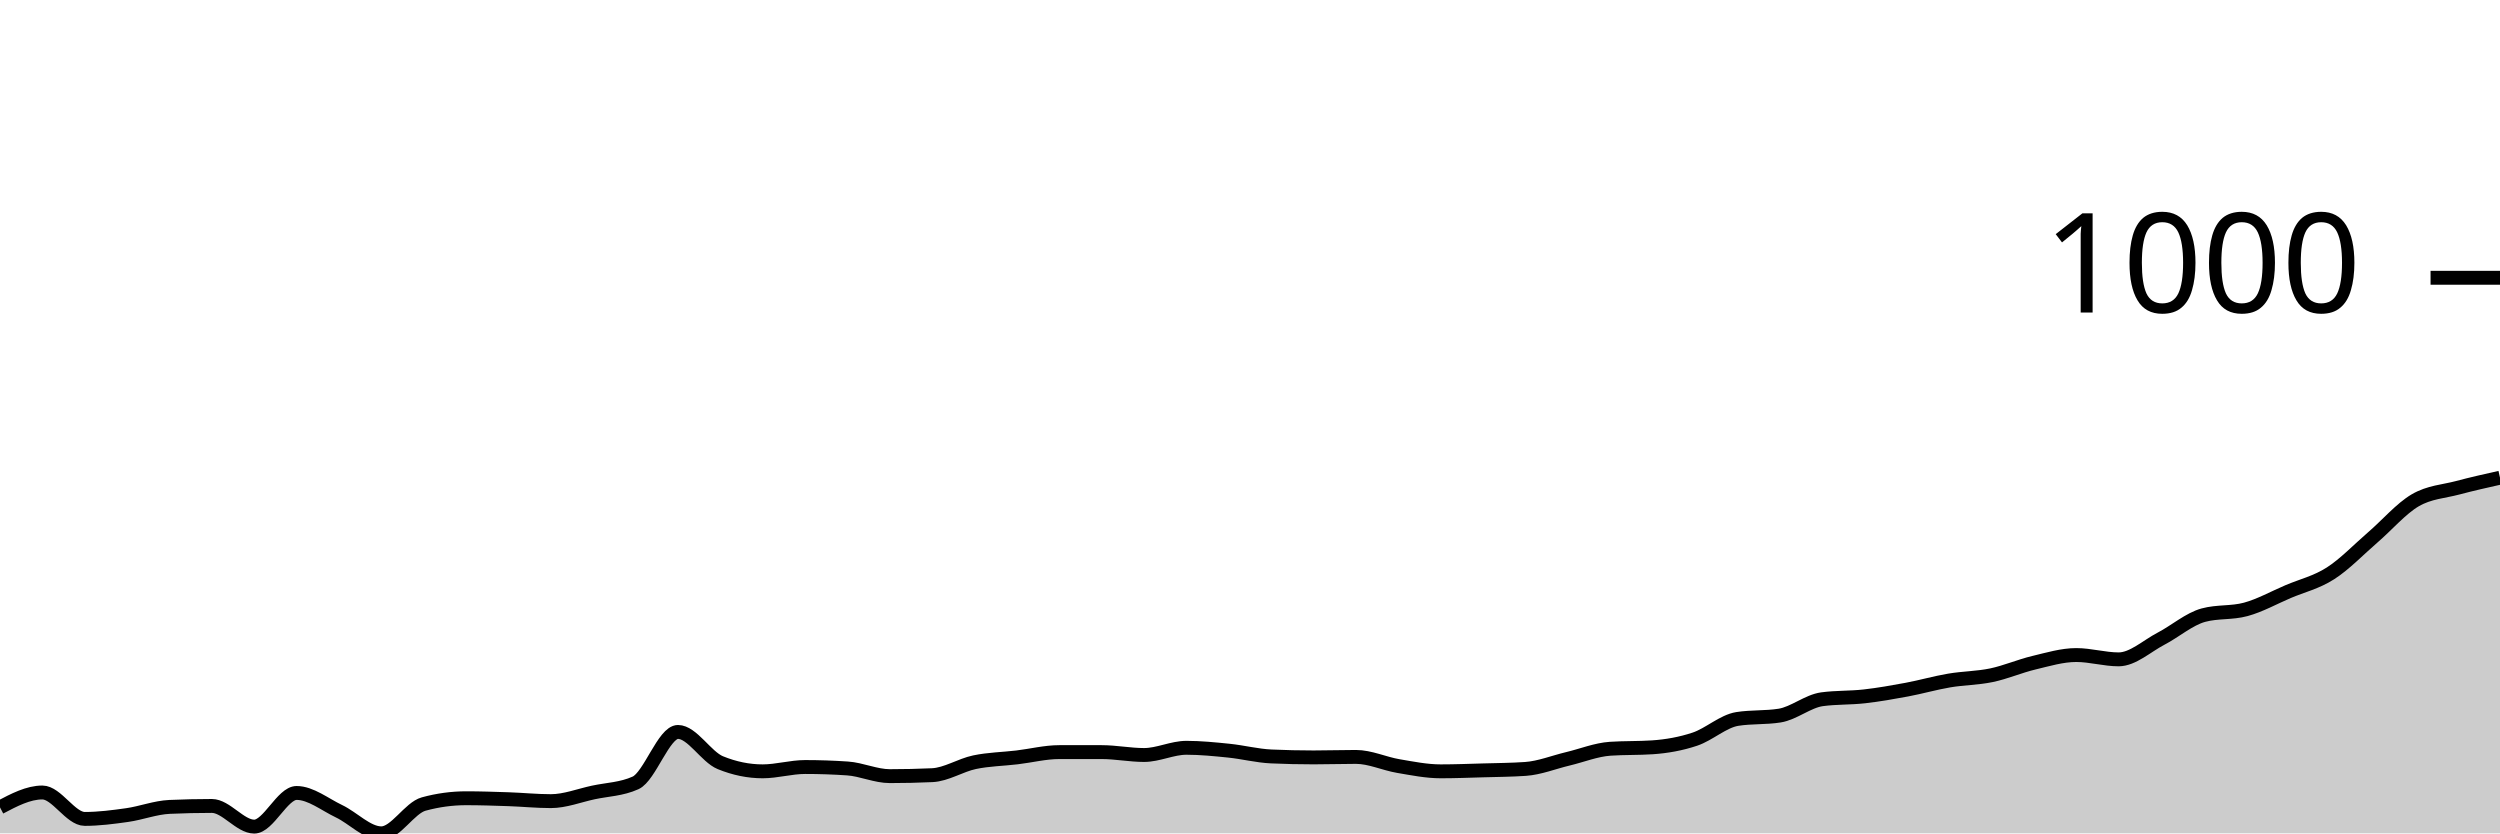
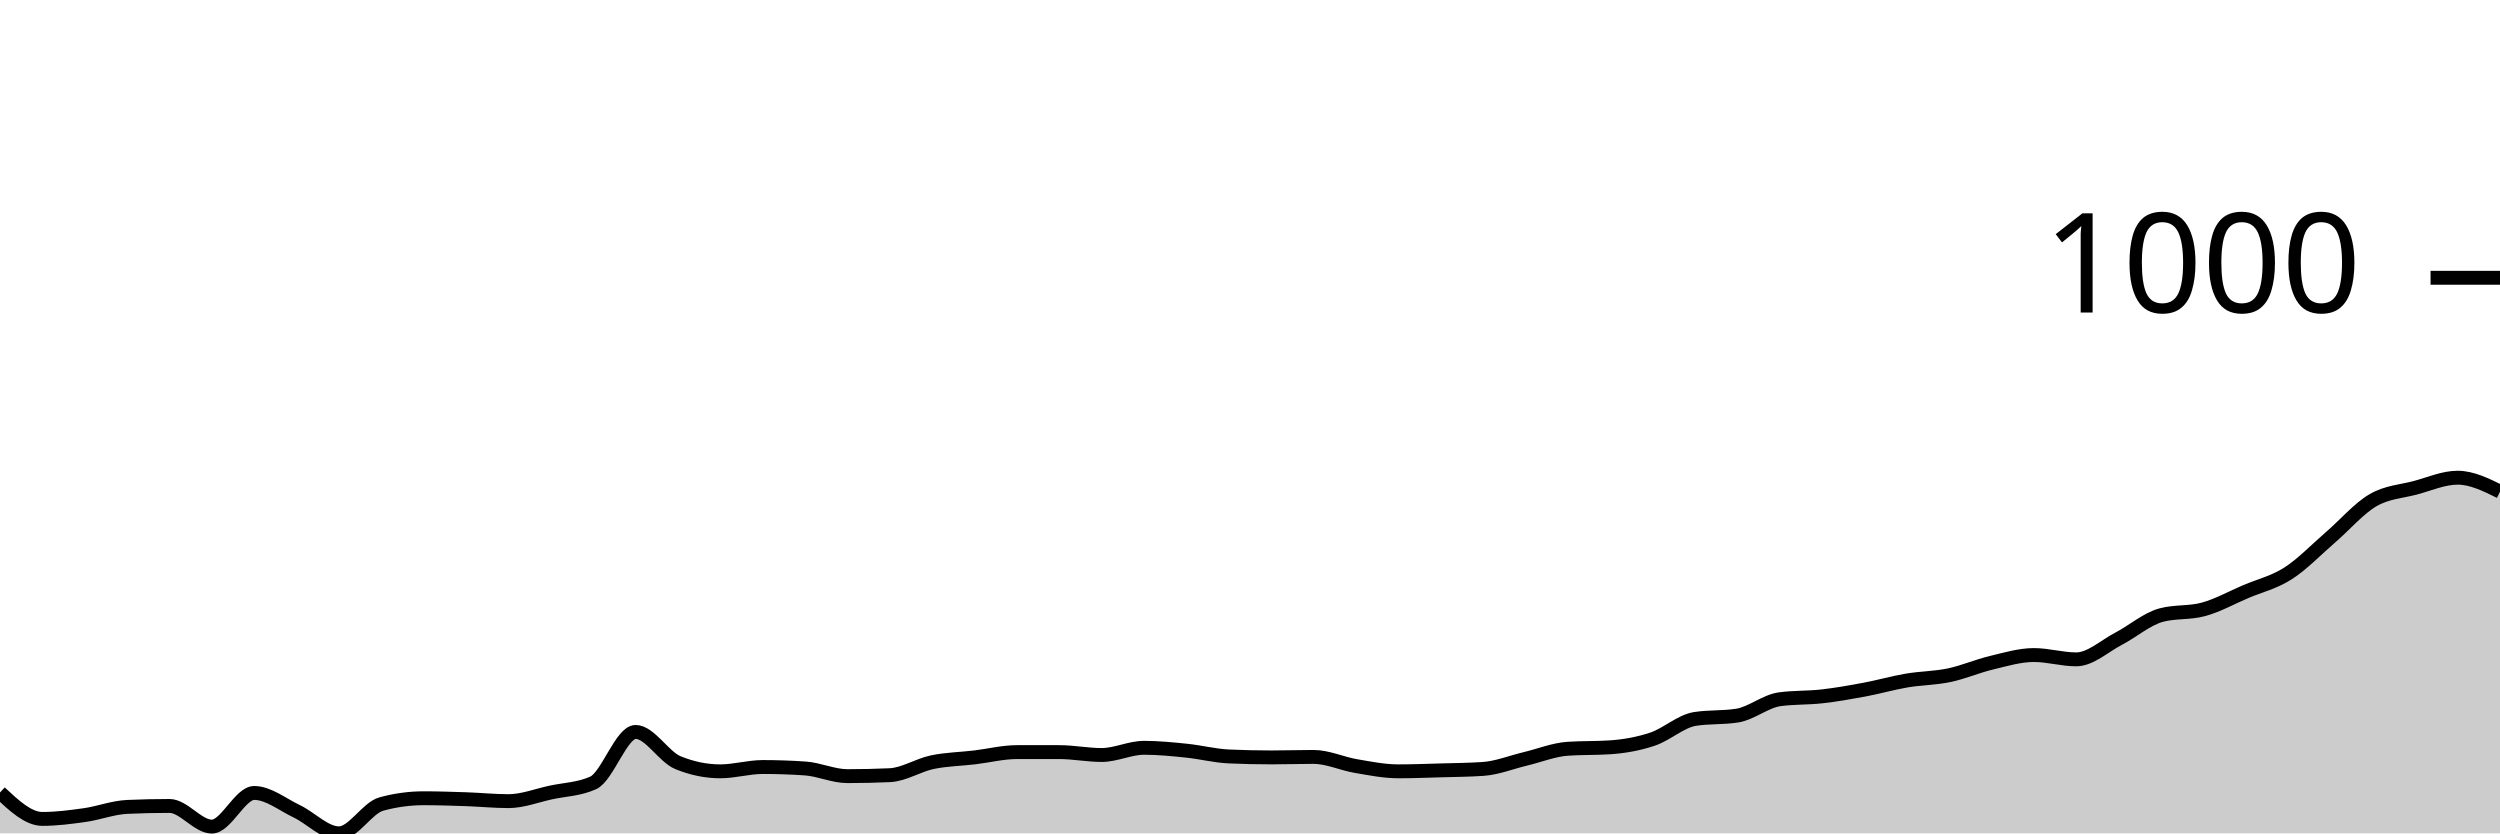
<svg xmlns="http://www.w3.org/2000/svg" viewBox="0 0 180 60">
  <g transform="translate(0,20)">
-     <path class="area" fill="rgba(0, 0, 0, 0.2)" d="M0,38.131C1.017,37.595,2.034,37.059,3.051,37.059C4.068,37.059,5.085,38.962,6.102,38.962C7.119,38.962,8.136,38.829,9.153,38.685C10.169,38.541,11.186,38.143,12.203,38.097C13.22,38.051,14.237,38.028,15.254,38.028C16.271,38.028,17.288,39.516,18.305,39.516C19.322,39.516,20.339,37.093,21.356,37.093C22.373,37.093,23.39,37.924,24.407,38.408C25.424,38.893,26.441,40,27.458,40C28.475,40,29.492,38.166,30.508,37.889C31.525,37.612,32.542,37.474,33.559,37.474C34.576,37.474,35.593,37.509,36.61,37.543C37.627,37.578,38.644,37.682,39.661,37.682C40.678,37.682,41.695,37.278,42.712,37.059C43.729,36.84,44.746,36.828,45.763,36.367C46.78,35.905,47.797,32.699,48.814,32.699C49.831,32.699,50.847,34.498,51.864,34.913C52.881,35.329,53.898,35.536,54.915,35.536C55.932,35.536,56.949,35.225,57.966,35.225C58.983,35.225,60,35.26,61.017,35.329C62.034,35.398,63.051,35.882,64.068,35.882C65.085,35.882,66.102,35.859,67.119,35.813C68.136,35.767,69.153,35.092,70.169,34.879C71.186,34.666,72.203,34.654,73.22,34.533C74.237,34.412,75.254,34.152,76.271,34.152C77.288,34.152,78.305,34.152,79.322,34.152C80.339,34.152,81.356,34.36,82.373,34.36C83.39,34.36,84.407,33.841,85.424,33.841C86.441,33.841,87.458,33.945,88.475,34.048C89.492,34.152,90.508,34.418,91.525,34.464C92.542,34.51,93.559,34.533,94.576,34.533C95.593,34.533,96.61,34.498,97.627,34.498C98.644,34.498,99.661,34.983,100.678,35.156C101.695,35.329,102.712,35.536,103.729,35.536C104.746,35.536,105.763,35.496,106.78,35.467C107.797,35.438,108.814,35.433,109.831,35.363C110.847,35.294,111.864,34.879,112.881,34.637C113.898,34.394,114.915,33.979,115.932,33.91C116.949,33.841,117.966,33.875,118.983,33.806C120,33.737,121.017,33.558,122.034,33.218C123.051,32.878,124.068,31.926,125.085,31.765C126.102,31.603,127.119,31.684,128.136,31.522C129.153,31.361,130.169,30.484,131.186,30.346C132.203,30.208,133.22,30.254,134.237,30.138C135.254,30.023,136.271,29.844,137.288,29.654C138.305,29.464,139.322,29.17,140.339,28.997C141.356,28.824,142.373,28.829,143.39,28.616C144.407,28.403,145.424,27.958,146.441,27.716C147.458,27.474,148.475,27.163,149.492,27.163C150.508,27.163,151.525,27.474,152.542,27.474C153.559,27.474,154.576,26.517,155.593,25.986C156.61,25.456,157.627,24.567,158.644,24.291C159.661,24.014,160.678,24.152,161.695,23.875C162.712,23.599,163.729,23.028,164.746,22.595C165.763,22.163,166.78,21.932,167.797,21.28C168.814,20.629,169.831,19.562,170.847,18.685C171.864,17.809,172.881,16.615,173.898,16.021C174.915,15.427,175.932,15.392,176.949,15.121C177.966,14.85,178.983,14.622,180,14.394L180,40C178.983,40,177.966,40,176.949,40C175.932,40,174.915,40,173.898,40C172.881,40,171.864,40,170.847,40C169.831,40,168.814,40,167.797,40C166.78,40,165.763,40,164.746,40C163.729,40,162.712,40,161.695,40C160.678,40,159.661,40,158.644,40C157.627,40,156.61,40,155.593,40C154.576,40,153.559,40,152.542,40C151.525,40,150.508,40,149.492,40C148.475,40,147.458,40,146.441,40C145.424,40,144.407,40,143.39,40C142.373,40,141.356,40,140.339,40C139.322,40,138.305,40,137.288,40C136.271,40,135.254,40,134.237,40C133.22,40,132.203,40,131.186,40C130.169,40,129.153,40,128.136,40C127.119,40,126.102,40,125.085,40C124.068,40,123.051,40,122.034,40C121.017,40,120,40,118.983,40C117.966,40,116.949,40,115.932,40C114.915,40,113.898,40,112.881,40C111.864,40,110.847,40,109.831,40C108.814,40,107.797,40,106.78,40C105.763,40,104.746,40,103.729,40C102.712,40,101.695,40,100.678,40C99.661,40,98.644,40,97.627,40C96.61,40,95.593,40,94.576,40C93.559,40,92.542,40,91.525,40C90.508,40,89.492,40,88.475,40C87.458,40,86.441,40,85.424,40C84.407,40,83.39,40,82.373,40C81.356,40,80.339,40,79.322,40C78.305,40,77.288,40,76.271,40C75.254,40,74.237,40,73.22,40C72.203,40,71.186,40,70.169,40C69.153,40,68.136,40,67.119,40C66.102,40,65.085,40,64.068,40C63.051,40,62.034,40,61.017,40C60,40,58.983,40,57.966,40C56.949,40,55.932,40,54.915,40C53.898,40,52.881,40,51.864,40C50.847,40,49.831,40,48.814,40C47.797,40,46.78,40,45.763,40C44.746,40,43.729,40,42.712,40C41.695,40,40.678,40,39.661,40C38.644,40,37.627,40,36.61,40C35.593,40,34.576,40,33.559,40C32.542,40,31.525,40,30.508,40C29.492,40,28.475,40,27.458,40C26.441,40,25.424,40,24.407,40C23.39,40,22.373,40,21.356,40C20.339,40,19.322,40,18.305,40C17.288,40,16.271,40,15.254,40C14.237,40,13.22,40,12.203,40C11.186,40,10.169,40,9.153,40C8.136,40,7.119,40,6.102,40C5.085,40,4.068,40,3.051,40C2.034,40,1.017,40,0,40Z" />
-     <path class="line" stroke="black" fill="none" d="M0,38.131C1.017,37.595,2.034,37.059,3.051,37.059C4.068,37.059,5.085,38.962,6.102,38.962C7.119,38.962,8.136,38.829,9.153,38.685C10.169,38.541,11.186,38.143,12.203,38.097C13.22,38.051,14.237,38.028,15.254,38.028C16.271,38.028,17.288,39.516,18.305,39.516C19.322,39.516,20.339,37.093,21.356,37.093C22.373,37.093,23.39,37.924,24.407,38.408C25.424,38.893,26.441,40,27.458,40C28.475,40,29.492,38.166,30.508,37.889C31.525,37.612,32.542,37.474,33.559,37.474C34.576,37.474,35.593,37.509,36.61,37.543C37.627,37.578,38.644,37.682,39.661,37.682C40.678,37.682,41.695,37.278,42.712,37.059C43.729,36.84,44.746,36.828,45.763,36.367C46.78,35.905,47.797,32.699,48.814,32.699C49.831,32.699,50.847,34.498,51.864,34.913C52.881,35.329,53.898,35.536,54.915,35.536C55.932,35.536,56.949,35.225,57.966,35.225C58.983,35.225,60,35.26,61.017,35.329C62.034,35.398,63.051,35.882,64.068,35.882C65.085,35.882,66.102,35.859,67.119,35.813C68.136,35.767,69.153,35.092,70.169,34.879C71.186,34.666,72.203,34.654,73.22,34.533C74.237,34.412,75.254,34.152,76.271,34.152C77.288,34.152,78.305,34.152,79.322,34.152C80.339,34.152,81.356,34.36,82.373,34.36C83.39,34.36,84.407,33.841,85.424,33.841C86.441,33.841,87.458,33.945,88.475,34.048C89.492,34.152,90.508,34.418,91.525,34.464C92.542,34.51,93.559,34.533,94.576,34.533C95.593,34.533,96.61,34.498,97.627,34.498C98.644,34.498,99.661,34.983,100.678,35.156C101.695,35.329,102.712,35.536,103.729,35.536C104.746,35.536,105.763,35.496,106.78,35.467C107.797,35.438,108.814,35.433,109.831,35.363C110.847,35.294,111.864,34.879,112.881,34.637C113.898,34.394,114.915,33.979,115.932,33.91C116.949,33.841,117.966,33.875,118.983,33.806C120,33.737,121.017,33.558,122.034,33.218C123.051,32.878,124.068,31.926,125.085,31.765C126.102,31.603,127.119,31.684,128.136,31.522C129.153,31.361,130.169,30.484,131.186,30.346C132.203,30.208,133.22,30.254,134.237,30.138C135.254,30.023,136.271,29.844,137.288,29.654C138.305,29.464,139.322,29.17,140.339,28.997C141.356,28.824,142.373,28.829,143.39,28.616C144.407,28.403,145.424,27.958,146.441,27.716C147.458,27.474,148.475,27.163,149.492,27.163C150.508,27.163,151.525,27.474,152.542,27.474C153.559,27.474,154.576,26.517,155.593,25.986C156.61,25.456,157.627,24.567,158.644,24.291C159.661,24.014,160.678,24.152,161.695,23.875C162.712,23.599,163.729,23.028,164.746,22.595C165.763,22.163,166.78,21.932,167.797,21.28C168.814,20.629,169.831,19.562,170.847,18.685C171.864,17.809,172.881,16.615,173.898,16.021C174.915,15.427,175.932,15.392,176.949,15.121C177.966,14.85,178.983,14.622,180,14.394" />
+     <path class="area" fill="rgba(0, 0, 0, 0.2)" d="M0,37.059C1.017,38.01,2.034,38.962,3.051,38.962C4.068,38.962,5.085,38.829,6.102,38.685C7.119,38.541,8.136,38.143,9.153,38.097C10.169,38.051,11.186,38.028,12.203,38.028C13.22,38.028,14.237,39.516,15.254,39.516C16.271,39.516,17.288,37.093,18.305,37.093C19.322,37.093,20.339,37.924,21.356,38.408C22.373,38.893,23.39,40,24.407,40C25.424,40,26.441,38.166,27.458,37.889C28.475,37.612,29.492,37.474,30.508,37.474C31.525,37.474,32.542,37.509,33.559,37.543C34.576,37.578,35.593,37.682,36.61,37.682C37.627,37.682,38.644,37.278,39.661,37.059C40.678,36.84,41.695,36.828,42.712,36.367C43.729,35.905,44.746,32.699,45.763,32.699C46.78,32.699,47.797,34.498,48.814,34.913C49.831,35.329,50.847,35.536,51.864,35.536C52.881,35.536,53.898,35.225,54.915,35.225C55.932,35.225,56.949,35.26,57.966,35.329C58.983,35.398,60,35.882,61.017,35.882C62.034,35.882,63.051,35.859,64.068,35.813C65.085,35.767,66.102,35.092,67.119,34.879C68.136,34.666,69.153,34.654,70.169,34.533C71.186,34.412,72.203,34.152,73.22,34.152C74.237,34.152,75.254,34.152,76.271,34.152C77.288,34.152,78.305,34.36,79.322,34.36C80.339,34.36,81.356,33.841,82.373,33.841C83.39,33.841,84.407,33.945,85.424,34.048C86.441,34.152,87.458,34.418,88.475,34.464C89.492,34.51,90.508,34.533,91.525,34.533C92.542,34.533,93.559,34.498,94.576,34.498C95.593,34.498,96.61,34.983,97.627,35.156C98.644,35.329,99.661,35.536,100.678,35.536C101.695,35.536,102.712,35.496,103.729,35.467C104.746,35.438,105.763,35.433,106.78,35.363C107.797,35.294,108.814,34.879,109.831,34.637C110.847,34.394,111.864,33.979,112.881,33.91C113.898,33.841,114.915,33.875,115.932,33.806C116.949,33.737,117.966,33.558,118.983,33.218C120,32.878,121.017,31.926,122.034,31.765C123.051,31.603,124.068,31.684,125.085,31.522C126.102,31.361,127.119,30.484,128.136,30.346C129.153,30.208,130.169,30.254,131.186,30.138C132.203,30.023,133.22,29.844,134.237,29.654C135.254,29.464,136.271,29.17,137.288,28.997C138.305,28.824,139.322,28.829,140.339,28.616C141.356,28.403,142.373,27.958,143.39,27.716C144.407,27.474,145.424,27.163,146.441,27.163C147.458,27.163,148.475,27.474,149.492,27.474C150.508,27.474,151.525,26.517,152.542,25.986C153.559,25.456,154.576,24.567,155.593,24.291C156.61,24.014,157.627,24.152,158.644,23.875C159.661,23.599,160.678,23.028,161.695,22.595C162.712,22.163,163.729,21.932,164.746,21.28C165.763,20.629,166.78,19.562,167.797,18.685C168.814,17.809,169.831,16.615,170.847,16.021C171.864,15.427,172.881,15.392,173.898,15.121C174.915,14.85,175.932,14.394,176.949,14.394C177.966,14.394,178.983,14.896,180,15.398L180,40C178.983,40,177.966,40,176.949,40C175.932,40,174.915,40,173.898,40C172.881,40,171.864,40,170.847,40C169.831,40,168.814,40,167.797,40C166.78,40,165.763,40,164.746,40C163.729,40,162.712,40,161.695,40C160.678,40,159.661,40,158.644,40C157.627,40,156.61,40,155.593,40C154.576,40,153.559,40,152.542,40C151.525,40,150.508,40,149.492,40C148.475,40,147.458,40,146.441,40C145.424,40,144.407,40,143.39,40C142.373,40,141.356,40,140.339,40C139.322,40,138.305,40,137.288,40C136.271,40,135.254,40,134.237,40C133.22,40,132.203,40,131.186,40C130.169,40,129.153,40,128.136,40C127.119,40,126.102,40,125.085,40C124.068,40,123.051,40,122.034,40C121.017,40,120,40,118.983,40C117.966,40,116.949,40,115.932,40C114.915,40,113.898,40,112.881,40C111.864,40,110.847,40,109.831,40C108.814,40,107.797,40,106.78,40C105.763,40,104.746,40,103.729,40C102.712,40,101.695,40,100.678,40C99.661,40,98.644,40,97.627,40C96.61,40,95.593,40,94.576,40C93.559,40,92.542,40,91.525,40C90.508,40,89.492,40,88.475,40C87.458,40,86.441,40,85.424,40C84.407,40,83.39,40,82.373,40C81.356,40,80.339,40,79.322,40C78.305,40,77.288,40,76.271,40C75.254,40,74.237,40,73.22,40C72.203,40,71.186,40,70.169,40C69.153,40,68.136,40,67.119,40C66.102,40,65.085,40,64.068,40C63.051,40,62.034,40,61.017,40C60,40,58.983,40,57.966,40C56.949,40,55.932,40,54.915,40C53.898,40,52.881,40,51.864,40C50.847,40,49.831,40,48.814,40C47.797,40,46.78,40,45.763,40C44.746,40,43.729,40,42.712,40C41.695,40,40.678,40,39.661,40C38.644,40,37.627,40,36.61,40C35.593,40,34.576,40,33.559,40C32.542,40,31.525,40,30.508,40C29.492,40,28.475,40,27.458,40C26.441,40,25.424,40,24.407,40C23.39,40,22.373,40,21.356,40C20.339,40,19.322,40,18.305,40C17.288,40,16.271,40,15.254,40C14.237,40,13.22,40,12.203,40C11.186,40,10.169,40,9.153,40C8.136,40,7.119,40,6.102,40C5.085,40,4.068,40,3.051,40C2.034,40,1.017,40,0,40Z" />
+     <path class="line" stroke="black" fill="none" d="M0,37.059C1.017,38.01,2.034,38.962,3.051,38.962C4.068,38.962,5.085,38.829,6.102,38.685C7.119,38.541,8.136,38.143,9.153,38.097C10.169,38.051,11.186,38.028,12.203,38.028C13.22,38.028,14.237,39.516,15.254,39.516C16.271,39.516,17.288,37.093,18.305,37.093C19.322,37.093,20.339,37.924,21.356,38.408C22.373,38.893,23.39,40,24.407,40C25.424,40,26.441,38.166,27.458,37.889C28.475,37.612,29.492,37.474,30.508,37.474C31.525,37.474,32.542,37.509,33.559,37.543C34.576,37.578,35.593,37.682,36.61,37.682C37.627,37.682,38.644,37.278,39.661,37.059C40.678,36.84,41.695,36.828,42.712,36.367C43.729,35.905,44.746,32.699,45.763,32.699C46.78,32.699,47.797,34.498,48.814,34.913C49.831,35.329,50.847,35.536,51.864,35.536C52.881,35.536,53.898,35.225,54.915,35.225C55.932,35.225,56.949,35.26,57.966,35.329C58.983,35.398,60,35.882,61.017,35.882C62.034,35.882,63.051,35.859,64.068,35.813C65.085,35.767,66.102,35.092,67.119,34.879C68.136,34.666,69.153,34.654,70.169,34.533C71.186,34.412,72.203,34.152,73.22,34.152C74.237,34.152,75.254,34.152,76.271,34.152C77.288,34.152,78.305,34.36,79.322,34.36C80.339,34.36,81.356,33.841,82.373,33.841C83.39,33.841,84.407,33.945,85.424,34.048C86.441,34.152,87.458,34.418,88.475,34.464C89.492,34.51,90.508,34.533,91.525,34.533C92.542,34.533,93.559,34.498,94.576,34.498C95.593,34.498,96.61,34.983,97.627,35.156C98.644,35.329,99.661,35.536,100.678,35.536C101.695,35.536,102.712,35.496,103.729,35.467C104.746,35.438,105.763,35.433,106.78,35.363C107.797,35.294,108.814,34.879,109.831,34.637C110.847,34.394,111.864,33.979,112.881,33.91C113.898,33.841,114.915,33.875,115.932,33.806C116.949,33.737,117.966,33.558,118.983,33.218C120,32.878,121.017,31.926,122.034,31.765C123.051,31.603,124.068,31.684,125.085,31.522C126.102,31.361,127.119,30.484,128.136,30.346C129.153,30.208,130.169,30.254,131.186,30.138C132.203,30.023,133.22,29.844,134.237,29.654C135.254,29.464,136.271,29.17,137.288,28.997C138.305,28.824,139.322,28.829,140.339,28.616C141.356,28.403,142.373,27.958,143.39,27.716C144.407,27.474,145.424,27.163,146.441,27.163C147.458,27.163,148.475,27.474,149.492,27.474C150.508,27.474,151.525,26.517,152.542,25.986C153.559,25.456,154.576,24.567,155.593,24.291C156.61,24.014,157.627,24.152,158.644,23.875C159.661,23.599,160.678,23.028,161.695,22.595C162.712,22.163,163.729,21.932,164.746,21.28C165.763,20.629,166.78,19.562,167.797,18.685C168.814,17.809,169.831,16.615,170.847,16.021C171.864,15.427,172.881,15.392,173.898,15.121C174.915,14.85,175.932,14.394,176.949,14.394C177.966,14.394,178.983,14.896,180,15.398" />
    <path class="axis-ceiling" stroke-width="1" stroke="black" fill="none" d="M175,0L180,0" />
    <text class="axis-ceiling-label" font-family="sans-serif" text-anchor="end" font-size="10px" x="170" y="2.5">1000</text>
  </g>
</svg>
